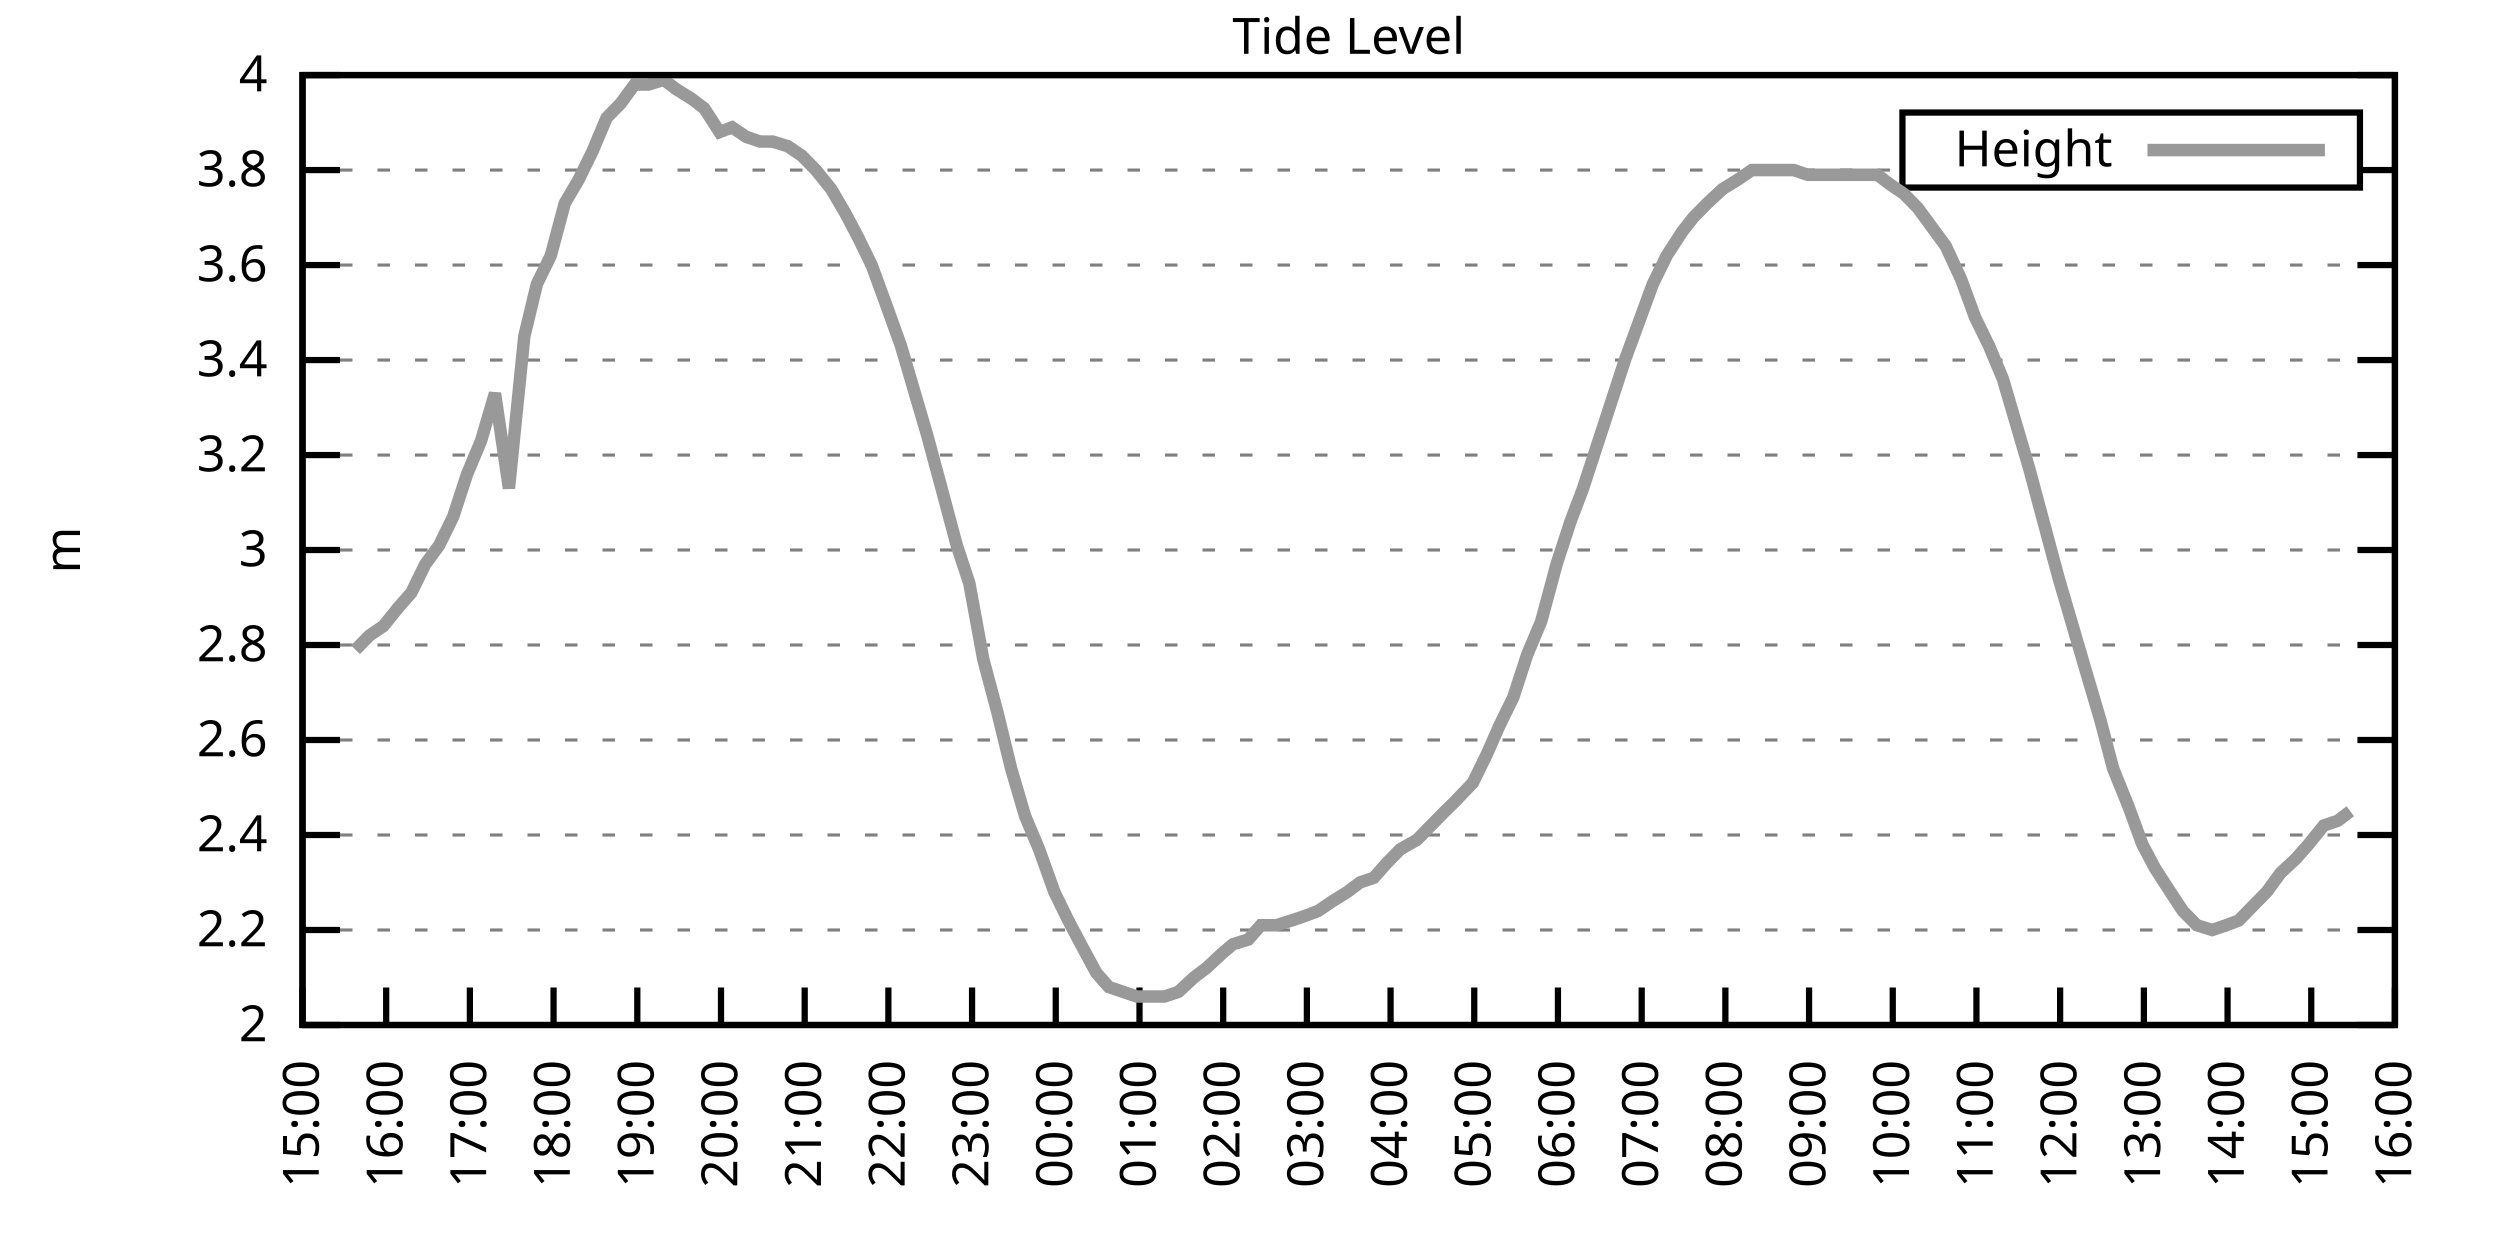
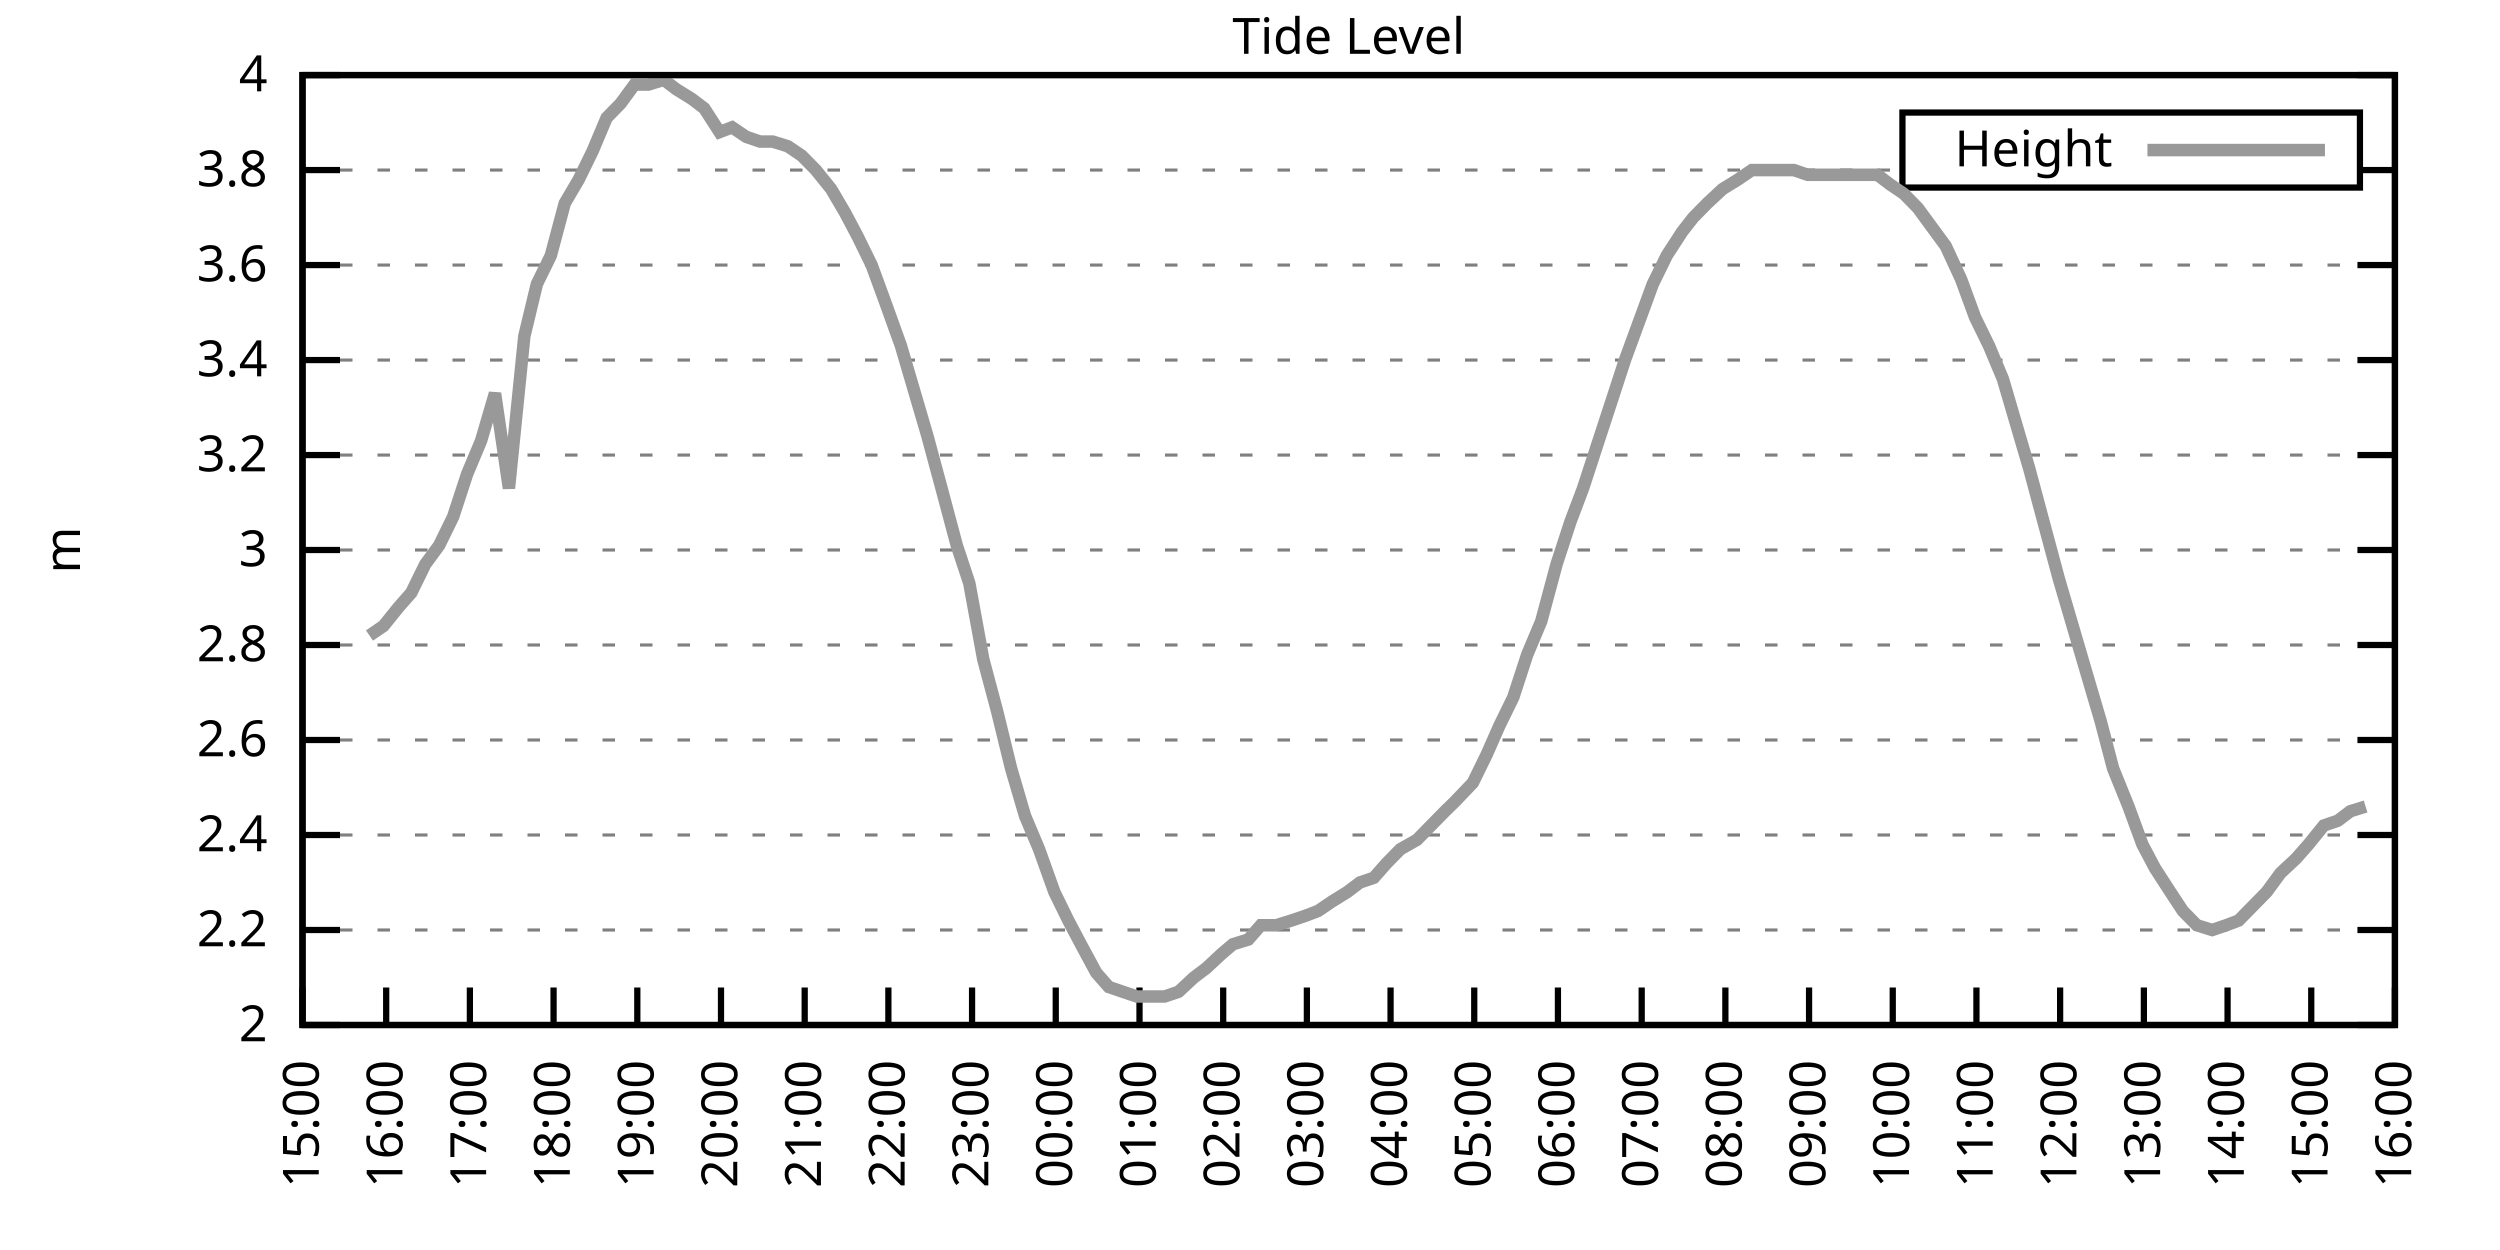
<svg xmlns="http://www.w3.org/2000/svg" xmlns:xlink="http://www.w3.org/1999/xlink" width="400" height="200" viewBox="0 0 400 200">
  <g id="gnuplot_canvas">
    <rect x="0" y="0" width="400" height="200" fill="none" />
    <defs>
      <circle id="gpDot" r="0.5" stroke-width="0.5" stroke="currentColor" />
      <path id="gpPt0" stroke-width="0.333" stroke="currentColor" d="M-1,0 h2 M0,-1 v2" />
      <path id="gpPt1" stroke-width="0.333" stroke="currentColor" d="M-1,-1 L1,1 M1,-1 L-1,1" />
      <path id="gpPt2" stroke-width="0.333" stroke="currentColor" d="M-1,0 L1,0 M0,-1 L0,1 M-1,-1 L1,1 M-1,1 L1,-1" />
      <rect id="gpPt3" stroke-width="0.333" stroke="currentColor" x="-1" y="-1" width="2" height="2" />
      <rect id="gpPt4" stroke-width="0.333" stroke="currentColor" fill="currentColor" x="-1" y="-1" width="2" height="2" />
      <circle id="gpPt5" stroke-width="0.333" stroke="currentColor" cx="0" cy="0" r="1" />
      <use xlink:href="#gpPt5" id="gpPt6" fill="currentColor" stroke="none" />
      <path id="gpPt7" stroke-width="0.333" stroke="currentColor" d="M0,-1.33 L-1.33,0.67 L1.33,0.67 z" />
      <use xlink:href="#gpPt7" id="gpPt8" fill="currentColor" stroke="none" />
      <use xlink:href="#gpPt7" id="gpPt9" stroke="currentColor" transform="rotate(180)" />
      <use xlink:href="#gpPt9" id="gpPt10" fill="currentColor" stroke="none" />
      <use xlink:href="#gpPt3" id="gpPt11" stroke="currentColor" transform="rotate(45)" />
      <use xlink:href="#gpPt11" id="gpPt12" fill="currentColor" stroke="none" />
      <path id="gpPt13" stroke-width="0.333" stroke="currentColor" d="M0,1.330 L1.265,0.411 L0.782,-1.067 L-0.782,-1.076 L-1.265,0.411 z" />
      <use xlink:href="#gpPt13" id="gpPt14" fill="currentColor" stroke="none" />
      <filter id="textbox" filterUnits="objectBoundingBox" x="0" y="0" height="1" width="1">
        <feFlood flood-color="white" flood-opacity="1" result="bgnd" />
        <feComposite in="SourceGraphic" in2="bgnd" operator="atop" />
      </filter>
      <filter id="greybox" filterUnits="objectBoundingBox" x="0" y="0" height="1" width="1">
        <feFlood flood-color="lightgrey" flood-opacity="1" result="grey" />
        <feComposite in="SourceGraphic" in2="grey" operator="atop" />
      </filter>
    </defs>
    <g fill="none" color="white" stroke="currentColor" stroke-width="1.00" stroke-linecap="butt" stroke-linejoin="miter">
</g>
    <g fill="none" color="black" stroke="currentColor" stroke-width="1.00" stroke-linecap="butt" stroke-linejoin="miter">
      <g stroke="none" shape-rendering="crispEdges">
        <polygon fill="rgb(255, 255, 255)" points="48.40,164.00 383.18,164.00 383.18,12.02 48.40,12.02 " />
      </g>
    </g>
    <g fill="none" color="black" stroke="currentColor" stroke-width="1.00" stroke-linecap="butt" stroke-linejoin="miter">
</g>
    <g fill="none" color="black" stroke="black" stroke-width="0.50" stroke-linecap="butt" stroke-linejoin="miter">
</g>
    <g fill="none" color="gray" stroke="currentColor" stroke-width="0.50" stroke-linecap="butt" stroke-linejoin="miter">
      <path stroke="gray" stroke-dasharray="2,4" class="gridline" d="M48.40,164.00 L383.19,164.00  " />
    </g>
    <g fill="none" color="gray" stroke="gray" stroke-width="1.00" stroke-linecap="butt" stroke-linejoin="miter">
</g>
    <g fill="none" color="black" stroke="currentColor" stroke-width="1.00" stroke-linecap="butt" stroke-linejoin="miter">
      <path stroke="black" d="M48.40,164.00 L54.40,164.00 M383.19,164.00 L377.19,164.00  " />
      <g transform="translate(42.80,166.60)" stroke="none" fill="black" font-family="Sans" font-size="8.00" text-anchor="end">
        <text>
          <tspan font-family="Sans"> 2</tspan>
        </text>
      </g>
    </g>
    <g fill="none" color="black" stroke="currentColor" stroke-width="1.00" stroke-linecap="butt" stroke-linejoin="miter">
</g>
    <g fill="none" color="black" stroke="black" stroke-width="0.50" stroke-linecap="butt" stroke-linejoin="miter">
</g>
    <g fill="none" color="gray" stroke="currentColor" stroke-width="0.50" stroke-linecap="butt" stroke-linejoin="miter">
      <path stroke="gray" stroke-dasharray="2,4" class="gridline" d="M48.40,148.80 L383.19,148.80  " />
    </g>
    <g fill="none" color="gray" stroke="gray" stroke-width="1.00" stroke-linecap="butt" stroke-linejoin="miter">
</g>
    <g fill="none" color="black" stroke="currentColor" stroke-width="1.00" stroke-linecap="butt" stroke-linejoin="miter">
      <path stroke="black" d="M48.40,148.80 L54.40,148.80 M383.19,148.80 L377.19,148.80  " />
      <g transform="translate(42.80,151.40)" stroke="none" fill="black" font-family="Sans" font-size="8.00" text-anchor="end">
        <text>
          <tspan font-family="Sans"> 2.2</tspan>
        </text>
      </g>
    </g>
    <g fill="none" color="black" stroke="currentColor" stroke-width="1.00" stroke-linecap="butt" stroke-linejoin="miter">
</g>
    <g fill="none" color="black" stroke="black" stroke-width="0.50" stroke-linecap="butt" stroke-linejoin="miter">
</g>
    <g fill="none" color="gray" stroke="currentColor" stroke-width="0.50" stroke-linecap="butt" stroke-linejoin="miter">
      <path stroke="gray" stroke-dasharray="2,4" class="gridline" d="M48.40,133.60 L383.19,133.60  " />
    </g>
    <g fill="none" color="gray" stroke="gray" stroke-width="1.00" stroke-linecap="butt" stroke-linejoin="miter">
</g>
    <g fill="none" color="black" stroke="currentColor" stroke-width="1.00" stroke-linecap="butt" stroke-linejoin="miter">
      <path stroke="black" d="M48.40,133.60 L54.40,133.60 M383.19,133.60 L377.19,133.60  " />
      <g transform="translate(42.80,136.20)" stroke="none" fill="black" font-family="Sans" font-size="8.00" text-anchor="end">
        <text>
          <tspan font-family="Sans"> 2.4</tspan>
        </text>
      </g>
    </g>
    <g fill="none" color="black" stroke="currentColor" stroke-width="1.00" stroke-linecap="butt" stroke-linejoin="miter">
</g>
    <g fill="none" color="black" stroke="black" stroke-width="0.50" stroke-linecap="butt" stroke-linejoin="miter">
</g>
    <g fill="none" color="gray" stroke="currentColor" stroke-width="0.50" stroke-linecap="butt" stroke-linejoin="miter">
      <path stroke="gray" stroke-dasharray="2,4" class="gridline" d="M48.40,118.40 L383.19,118.40  " />
    </g>
    <g fill="none" color="gray" stroke="gray" stroke-width="1.00" stroke-linecap="butt" stroke-linejoin="miter">
</g>
    <g fill="none" color="black" stroke="currentColor" stroke-width="1.00" stroke-linecap="butt" stroke-linejoin="miter">
      <path stroke="black" d="M48.40,118.40 L54.40,118.40 M383.19,118.40 L377.19,118.40  " />
      <g transform="translate(42.80,121.00)" stroke="none" fill="black" font-family="Sans" font-size="8.00" text-anchor="end">
        <text>
          <tspan font-family="Sans"> 2.6</tspan>
        </text>
      </g>
    </g>
    <g fill="none" color="black" stroke="currentColor" stroke-width="1.00" stroke-linecap="butt" stroke-linejoin="miter">
</g>
    <g fill="none" color="black" stroke="black" stroke-width="0.50" stroke-linecap="butt" stroke-linejoin="miter">
</g>
    <g fill="none" color="gray" stroke="currentColor" stroke-width="0.50" stroke-linecap="butt" stroke-linejoin="miter">
      <path stroke="gray" stroke-dasharray="2,4" class="gridline" d="M48.40,103.20 L383.19,103.20  " />
    </g>
    <g fill="none" color="gray" stroke="gray" stroke-width="1.00" stroke-linecap="butt" stroke-linejoin="miter">
</g>
    <g fill="none" color="black" stroke="currentColor" stroke-width="1.00" stroke-linecap="butt" stroke-linejoin="miter">
      <path stroke="black" d="M48.40,103.20 L54.40,103.20 M383.19,103.20 L377.19,103.20  " />
      <g transform="translate(42.80,105.80)" stroke="none" fill="black" font-family="Sans" font-size="8.00" text-anchor="end">
        <text>
          <tspan font-family="Sans"> 2.8</tspan>
        </text>
      </g>
    </g>
    <g fill="none" color="black" stroke="currentColor" stroke-width="1.00" stroke-linecap="butt" stroke-linejoin="miter">
</g>
    <g fill="none" color="black" stroke="black" stroke-width="0.50" stroke-linecap="butt" stroke-linejoin="miter">
</g>
    <g fill="none" color="gray" stroke="currentColor" stroke-width="0.50" stroke-linecap="butt" stroke-linejoin="miter">
      <path stroke="gray" stroke-dasharray="2,4" class="gridline" d="M48.40,88.00 L383.19,88.00  " />
    </g>
    <g fill="none" color="gray" stroke="gray" stroke-width="1.00" stroke-linecap="butt" stroke-linejoin="miter">
</g>
    <g fill="none" color="black" stroke="currentColor" stroke-width="1.00" stroke-linecap="butt" stroke-linejoin="miter">
      <path stroke="black" d="M48.40,88.00 L54.40,88.00 M383.19,88.00 L377.19,88.00  " />
      <g transform="translate(42.80,90.60)" stroke="none" fill="black" font-family="Sans" font-size="8.00" text-anchor="end">
        <text>
          <tspan font-family="Sans"> 3</tspan>
        </text>
      </g>
    </g>
    <g fill="none" color="black" stroke="currentColor" stroke-width="1.00" stroke-linecap="butt" stroke-linejoin="miter">
</g>
    <g fill="none" color="black" stroke="black" stroke-width="0.50" stroke-linecap="butt" stroke-linejoin="miter">
</g>
    <g fill="none" color="gray" stroke="currentColor" stroke-width="0.50" stroke-linecap="butt" stroke-linejoin="miter">
      <path stroke="gray" stroke-dasharray="2,4" class="gridline" d="M48.40,72.81 L383.19,72.81  " />
    </g>
    <g fill="none" color="gray" stroke="gray" stroke-width="1.00" stroke-linecap="butt" stroke-linejoin="miter">
</g>
    <g fill="none" color="black" stroke="currentColor" stroke-width="1.00" stroke-linecap="butt" stroke-linejoin="miter">
      <path stroke="black" d="M48.40,72.81 L54.40,72.81 M383.19,72.81 L377.19,72.81  " />
      <g transform="translate(42.80,75.41)" stroke="none" fill="black" font-family="Sans" font-size="8.00" text-anchor="end">
        <text>
          <tspan font-family="Sans"> 3.2</tspan>
        </text>
      </g>
    </g>
    <g fill="none" color="black" stroke="currentColor" stroke-width="1.00" stroke-linecap="butt" stroke-linejoin="miter">
</g>
    <g fill="none" color="black" stroke="black" stroke-width="0.50" stroke-linecap="butt" stroke-linejoin="miter">
</g>
    <g fill="none" color="gray" stroke="currentColor" stroke-width="0.50" stroke-linecap="butt" stroke-linejoin="miter">
      <path stroke="gray" stroke-dasharray="2,4" class="gridline" d="M48.40,57.61 L383.19,57.61  " />
    </g>
    <g fill="none" color="gray" stroke="gray" stroke-width="1.00" stroke-linecap="butt" stroke-linejoin="miter">
</g>
    <g fill="none" color="black" stroke="currentColor" stroke-width="1.00" stroke-linecap="butt" stroke-linejoin="miter">
      <path stroke="black" d="M48.40,57.61 L54.40,57.61 M383.19,57.61 L377.19,57.61  " />
      <g transform="translate(42.80,60.21)" stroke="none" fill="black" font-family="Sans" font-size="8.00" text-anchor="end">
        <text>
          <tspan font-family="Sans"> 3.4</tspan>
        </text>
      </g>
    </g>
    <g fill="none" color="black" stroke="currentColor" stroke-width="1.00" stroke-linecap="butt" stroke-linejoin="miter">
</g>
    <g fill="none" color="black" stroke="black" stroke-width="0.50" stroke-linecap="butt" stroke-linejoin="miter">
</g>
    <g fill="none" color="gray" stroke="currentColor" stroke-width="0.50" stroke-linecap="butt" stroke-linejoin="miter">
      <path stroke="gray" stroke-dasharray="2,4" class="gridline" d="M48.40,42.41 L383.19,42.41  " />
    </g>
    <g fill="none" color="gray" stroke="gray" stroke-width="1.00" stroke-linecap="butt" stroke-linejoin="miter">
</g>
    <g fill="none" color="black" stroke="currentColor" stroke-width="1.00" stroke-linecap="butt" stroke-linejoin="miter">
      <path stroke="black" d="M48.40,42.41 L54.40,42.41 M383.19,42.41 L377.19,42.41  " />
      <g transform="translate(42.80,45.01)" stroke="none" fill="black" font-family="Sans" font-size="8.00" text-anchor="end">
        <text>
          <tspan font-family="Sans"> 3.6</tspan>
        </text>
      </g>
    </g>
    <g fill="none" color="black" stroke="currentColor" stroke-width="1.00" stroke-linecap="butt" stroke-linejoin="miter">
</g>
    <g fill="none" color="black" stroke="black" stroke-width="0.50" stroke-linecap="butt" stroke-linejoin="miter">
</g>
    <g fill="none" color="gray" stroke="currentColor" stroke-width="0.50" stroke-linecap="butt" stroke-linejoin="miter">
      <path stroke="gray" stroke-dasharray="2,4" class="gridline" d="M48.40,27.21 L304.39,27.21 M377.59,27.21 L383.19,27.21  " />
    </g>
    <g fill="none" color="gray" stroke="gray" stroke-width="1.00" stroke-linecap="butt" stroke-linejoin="miter">
</g>
    <g fill="none" color="black" stroke="currentColor" stroke-width="1.00" stroke-linecap="butt" stroke-linejoin="miter">
      <path stroke="black" d="M48.40,27.21 L54.40,27.21 M383.19,27.21 L377.19,27.21  " />
      <g transform="translate(42.80,29.81)" stroke="none" fill="black" font-family="Sans" font-size="8.00" text-anchor="end">
        <text>
          <tspan font-family="Sans"> 3.8</tspan>
        </text>
      </g>
    </g>
    <g fill="none" color="black" stroke="currentColor" stroke-width="1.00" stroke-linecap="butt" stroke-linejoin="miter">
</g>
    <g fill="none" color="black" stroke="black" stroke-width="0.50" stroke-linecap="butt" stroke-linejoin="miter">
</g>
    <g fill="none" color="gray" stroke="currentColor" stroke-width="0.50" stroke-linecap="butt" stroke-linejoin="miter">
      <path stroke="gray" stroke-dasharray="2,4" class="gridline" d="M48.40,12.01 L383.19,12.01  " />
    </g>
    <g fill="none" color="gray" stroke="gray" stroke-width="1.00" stroke-linecap="butt" stroke-linejoin="miter">
</g>
    <g fill="none" color="black" stroke="currentColor" stroke-width="1.00" stroke-linecap="butt" stroke-linejoin="miter">
      <path stroke="black" d="M48.40,12.01 L54.40,12.01 M383.19,12.01 L377.19,12.01  " />
      <g transform="translate(42.80,14.61)" stroke="none" fill="black" font-family="Sans" font-size="8.00" text-anchor="end">
        <text>
          <tspan font-family="Sans"> 4</tspan>
        </text>
      </g>
    </g>
    <g fill="none" color="black" stroke="currentColor" stroke-width="1.00" stroke-linecap="butt" stroke-linejoin="miter">
      <path stroke="black" d="M48.40,164.00 L48.40,158.00  " />
      <g transform="translate(51.00,169.60) rotate(270.00)" stroke="none" fill="black" font-family="Sans" font-size="8.00" text-anchor="end">
        <text>
          <tspan font-family="Sans">15:00</tspan>
        </text>
      </g>
    </g>
    <g fill="none" color="black" stroke="currentColor" stroke-width="1.00" stroke-linecap="butt" stroke-linejoin="miter">
      <path stroke="black" d="M61.79,164.00 L61.79,158.00  " />
      <g transform="translate(64.39,169.60) rotate(270.00)" stroke="none" fill="black" font-family="Sans" font-size="8.00" text-anchor="end">
        <text>
          <tspan font-family="Sans">16:00</tspan>
        </text>
      </g>
    </g>
    <g fill="none" color="black" stroke="currentColor" stroke-width="1.00" stroke-linecap="butt" stroke-linejoin="miter">
      <path stroke="black" d="M75.18,164.00 L75.18,158.00  " />
      <g transform="translate(77.78,169.60) rotate(270.00)" stroke="none" fill="black" font-family="Sans" font-size="8.00" text-anchor="end">
        <text>
          <tspan font-family="Sans">17:00</tspan>
        </text>
      </g>
    </g>
    <g fill="none" color="black" stroke="currentColor" stroke-width="1.00" stroke-linecap="butt" stroke-linejoin="miter">
      <path stroke="black" d="M88.57,164.00 L88.57,158.00  " />
      <g transform="translate(91.17,169.60) rotate(270.00)" stroke="none" fill="black" font-family="Sans" font-size="8.00" text-anchor="end">
        <text>
          <tspan font-family="Sans">18:00</tspan>
        </text>
      </g>
    </g>
    <g fill="none" color="black" stroke="currentColor" stroke-width="1.00" stroke-linecap="butt" stroke-linejoin="miter">
      <path stroke="black" d="M101.97,164.00 L101.97,158.00  " />
      <g transform="translate(104.57,169.60) rotate(270.00)" stroke="none" fill="black" font-family="Sans" font-size="8.00" text-anchor="end">
        <text>
          <tspan font-family="Sans">19:00</tspan>
        </text>
      </g>
    </g>
    <g fill="none" color="black" stroke="currentColor" stroke-width="1.00" stroke-linecap="butt" stroke-linejoin="miter">
      <path stroke="black" d="M115.36,164.00 L115.36,158.00  " />
      <g transform="translate(117.96,169.60) rotate(270.00)" stroke="none" fill="black" font-family="Sans" font-size="8.00" text-anchor="end">
        <text>
          <tspan font-family="Sans">20:00</tspan>
        </text>
      </g>
    </g>
    <g fill="none" color="black" stroke="currentColor" stroke-width="1.00" stroke-linecap="butt" stroke-linejoin="miter">
      <path stroke="black" d="M128.75,164.00 L128.75,158.00  " />
      <g transform="translate(131.35,169.60) rotate(270.00)" stroke="none" fill="black" font-family="Sans" font-size="8.00" text-anchor="end">
        <text>
          <tspan font-family="Sans">21:00</tspan>
        </text>
      </g>
    </g>
    <g fill="none" color="black" stroke="currentColor" stroke-width="1.00" stroke-linecap="butt" stroke-linejoin="miter">
      <path stroke="black" d="M142.14,164.00 L142.14,158.00  " />
      <g transform="translate(144.74,169.60) rotate(270.00)" stroke="none" fill="black" font-family="Sans" font-size="8.00" text-anchor="end">
        <text>
          <tspan font-family="Sans">22:00</tspan>
        </text>
      </g>
    </g>
    <g fill="none" color="black" stroke="currentColor" stroke-width="1.00" stroke-linecap="butt" stroke-linejoin="miter">
      <path stroke="black" d="M155.53,164.00 L155.53,158.00  " />
      <g transform="translate(158.13,169.60) rotate(270.00)" stroke="none" fill="black" font-family="Sans" font-size="8.00" text-anchor="end">
        <text>
          <tspan font-family="Sans">23:00</tspan>
        </text>
      </g>
    </g>
    <g fill="none" color="black" stroke="currentColor" stroke-width="1.00" stroke-linecap="butt" stroke-linejoin="miter">
      <path stroke="black" d="M168.92,164.00 L168.92,158.00  " />
      <g transform="translate(171.52,169.60) rotate(270.00)" stroke="none" fill="black" font-family="Sans" font-size="8.00" text-anchor="end">
        <text>
          <tspan font-family="Sans">00:00</tspan>
        </text>
      </g>
    </g>
    <g fill="none" color="black" stroke="currentColor" stroke-width="1.00" stroke-linecap="butt" stroke-linejoin="miter">
      <path stroke="black" d="M182.32,164.00 L182.32,158.00  " />
      <g transform="translate(184.92,169.60) rotate(270.00)" stroke="none" fill="black" font-family="Sans" font-size="8.00" text-anchor="end">
        <text>
          <tspan font-family="Sans">01:00</tspan>
        </text>
      </g>
    </g>
    <g fill="none" color="black" stroke="currentColor" stroke-width="1.00" stroke-linecap="butt" stroke-linejoin="miter">
      <path stroke="black" d="M195.71,164.00 L195.71,158.00  " />
      <g transform="translate(198.31,169.60) rotate(270.00)" stroke="none" fill="black" font-family="Sans" font-size="8.00" text-anchor="end">
        <text>
          <tspan font-family="Sans">02:00</tspan>
        </text>
      </g>
    </g>
    <g fill="none" color="black" stroke="currentColor" stroke-width="1.00" stroke-linecap="butt" stroke-linejoin="miter">
      <path stroke="black" d="M209.10,164.00 L209.10,158.00  " />
      <g transform="translate(211.70,169.60) rotate(270.00)" stroke="none" fill="black" font-family="Sans" font-size="8.00" text-anchor="end">
        <text>
          <tspan font-family="Sans">03:00</tspan>
        </text>
      </g>
    </g>
    <g fill="none" color="black" stroke="currentColor" stroke-width="1.00" stroke-linecap="butt" stroke-linejoin="miter">
      <path stroke="black" d="M222.49,164.00 L222.49,158.00  " />
      <g transform="translate(225.09,169.60) rotate(270.00)" stroke="none" fill="black" font-family="Sans" font-size="8.00" text-anchor="end">
        <text>
          <tspan font-family="Sans">04:00</tspan>
        </text>
      </g>
    </g>
    <g fill="none" color="black" stroke="currentColor" stroke-width="1.00" stroke-linecap="butt" stroke-linejoin="miter">
      <path stroke="black" d="M235.88,164.00 L235.88,158.00  " />
      <g transform="translate(238.48,169.60) rotate(270.00)" stroke="none" fill="black" font-family="Sans" font-size="8.00" text-anchor="end">
        <text>
          <tspan font-family="Sans">05:00</tspan>
        </text>
      </g>
    </g>
    <g fill="none" color="black" stroke="currentColor" stroke-width="1.00" stroke-linecap="butt" stroke-linejoin="miter">
      <path stroke="black" d="M249.27,164.00 L249.27,158.00  " />
      <g transform="translate(251.87,169.60) rotate(270.00)" stroke="none" fill="black" font-family="Sans" font-size="8.00" text-anchor="end">
        <text>
          <tspan font-family="Sans">06:00</tspan>
        </text>
      </g>
    </g>
    <g fill="none" color="black" stroke="currentColor" stroke-width="1.00" stroke-linecap="butt" stroke-linejoin="miter">
      <path stroke="black" d="M262.67,164.00 L262.67,158.00  " />
      <g transform="translate(265.27,169.60) rotate(270.00)" stroke="none" fill="black" font-family="Sans" font-size="8.00" text-anchor="end">
        <text>
          <tspan font-family="Sans">07:00</tspan>
        </text>
      </g>
    </g>
    <g fill="none" color="black" stroke="currentColor" stroke-width="1.00" stroke-linecap="butt" stroke-linejoin="miter">
      <path stroke="black" d="M276.06,164.00 L276.06,158.00  " />
      <g transform="translate(278.66,169.60) rotate(270.00)" stroke="none" fill="black" font-family="Sans" font-size="8.00" text-anchor="end">
        <text>
          <tspan font-family="Sans">08:00</tspan>
        </text>
      </g>
    </g>
    <g fill="none" color="black" stroke="currentColor" stroke-width="1.00" stroke-linecap="butt" stroke-linejoin="miter">
      <path stroke="black" d="M289.45,164.00 L289.45,158.00  " />
      <g transform="translate(292.05,169.60) rotate(270.00)" stroke="none" fill="black" font-family="Sans" font-size="8.00" text-anchor="end">
        <text>
          <tspan font-family="Sans">09:00</tspan>
        </text>
      </g>
    </g>
    <g fill="none" color="black" stroke="currentColor" stroke-width="1.00" stroke-linecap="butt" stroke-linejoin="miter">
      <path stroke="black" d="M302.84,164.00 L302.84,158.00  " />
      <g transform="translate(305.44,169.60) rotate(270.00)" stroke="none" fill="black" font-family="Sans" font-size="8.00" text-anchor="end">
        <text>
          <tspan font-family="Sans">10:00</tspan>
        </text>
      </g>
    </g>
    <g fill="none" color="black" stroke="currentColor" stroke-width="1.00" stroke-linecap="butt" stroke-linejoin="miter">
      <path stroke="black" d="M316.23,164.00 L316.23,158.00  " />
      <g transform="translate(318.83,169.60) rotate(270.00)" stroke="none" fill="black" font-family="Sans" font-size="8.00" text-anchor="end">
        <text>
          <tspan font-family="Sans">11:00</tspan>
        </text>
      </g>
    </g>
    <g fill="none" color="black" stroke="currentColor" stroke-width="1.00" stroke-linecap="butt" stroke-linejoin="miter">
      <path stroke="black" d="M329.62,164.00 L329.62,158.00  " />
      <g transform="translate(332.22,169.60) rotate(270.00)" stroke="none" fill="black" font-family="Sans" font-size="8.00" text-anchor="end">
        <text>
          <tspan font-family="Sans">12:00</tspan>
        </text>
      </g>
    </g>
    <g fill="none" color="black" stroke="currentColor" stroke-width="1.00" stroke-linecap="butt" stroke-linejoin="miter">
      <path stroke="black" d="M343.02,164.00 L343.02,158.00  " />
      <g transform="translate(345.62,169.60) rotate(270.00)" stroke="none" fill="black" font-family="Sans" font-size="8.00" text-anchor="end">
        <text>
          <tspan font-family="Sans">13:00</tspan>
        </text>
      </g>
    </g>
    <g fill="none" color="black" stroke="currentColor" stroke-width="1.00" stroke-linecap="butt" stroke-linejoin="miter">
      <path stroke="black" d="M356.41,164.00 L356.41,158.00  " />
      <g transform="translate(359.01,169.60) rotate(270.00)" stroke="none" fill="black" font-family="Sans" font-size="8.00" text-anchor="end">
        <text>
          <tspan font-family="Sans">14:00</tspan>
        </text>
      </g>
    </g>
    <g fill="none" color="black" stroke="currentColor" stroke-width="1.00" stroke-linecap="butt" stroke-linejoin="miter">
      <path stroke="black" d="M369.80,164.00 L369.80,158.00  " />
      <g transform="translate(372.40,169.60) rotate(270.00)" stroke="none" fill="black" font-family="Sans" font-size="8.00" text-anchor="end">
        <text>
          <tspan font-family="Sans">15:00</tspan>
        </text>
      </g>
    </g>
    <g fill="none" color="black" stroke="currentColor" stroke-width="1.00" stroke-linecap="butt" stroke-linejoin="miter">
      <path stroke="black" d="M383.19,164.00 L383.19,158.00  " />
      <g transform="translate(385.79,169.60) rotate(270.00)" stroke="none" fill="black" font-family="Sans" font-size="8.00" text-anchor="end">
        <text>
          <tspan font-family="Sans">16:00</tspan>
        </text>
      </g>
    </g>
    <g fill="none" color="black" stroke="currentColor" stroke-width="1.00" stroke-linecap="butt" stroke-linejoin="miter">
</g>
    <g fill="none" color="black" stroke="currentColor" stroke-width="1.00" stroke-linecap="butt" stroke-linejoin="miter">
      <path stroke="black" d="M48.40,12.01 L48.40,164.00 L383.19,164.00 L383.19,12.01 L48.40,12.01 Z  " />
    </g>
    <g fill="none" color="black" stroke="currentColor" stroke-width="1.00" stroke-linecap="butt" stroke-linejoin="miter">
</g>
    <g fill="none" color="black" stroke="currentColor" stroke-width="1.00" stroke-linecap="butt" stroke-linejoin="miter">
      <path stroke="black" d="M304.39,30.01 L304.39,18.01 L377.59,18.01 L377.59,30.01 L304.39,30.01 Z  " />
    </g>
    <g id="Tide_level_plot_1">
      <g fill="none" color="white" stroke="black" stroke-width="2.00" stroke-linecap="butt" stroke-linejoin="miter">
</g>
      <g fill="none" color="black" stroke="currentColor" stroke-width="2.00" stroke-linecap="butt" stroke-linejoin="miter">
        <g transform="translate(337.99,26.61)" stroke="none" fill="black" font-family="Sans" font-size="8.00" text-anchor="end">
          <text>
            <tspan font-family="Sans">Height</tspan>
          </text>
        </g>
      </g>
      <g fill="none" color="black" stroke="currentColor" stroke-width="2.00" stroke-linecap="butt" stroke-linejoin="miter">
-         <path stroke="rgb(153, 153, 153)" d="M343.59,24.01 L371.99,24.01 M56.88,103.96 L59.11,101.68 L61.35,100.16 L63.80,97.12 L65.81,94.84 L68.04,90.28   L70.27,87.25 L72.50,82.69 L74.74,75.85 L76.97,70.53 L79.20,62.93 L81.43,78.13 L83.89,53.81 L85.90,45.45   L88.13,40.89 L90.36,32.53 L92.59,28.73 L94.82,24.17 L97.06,18.85 L99.29,16.57 L101.52,13.53 L103.75,13.53   L106.21,12.77 L108.22,14.29 L110.67,15.81 L112.68,17.33 L115.13,21.13 L117.14,20.37 L119.38,21.89 L121.61,22.65   L123.62,22.65 L126.07,23.41 L128.30,24.93 L130.54,27.21 L132.99,30.25 L135.22,34.05 L137.23,37.85 L139.46,42.41   L141.69,48.49 L144.15,55.33 L146.38,62.93 L148.39,69.77 L150.85,78.89 L153.08,87.25 L155.09,93.32 L157.32,105.48   L159.55,113.84 L161.78,122.96 L164.01,130.56 L166.25,135.88 L168.70,142.72 L170.93,147.28 L172.94,151.08 L175.40,155.64   L177.41,157.92 L179.64,158.68 L181.87,159.44 L184.10,159.44 L186.33,159.44 L188.57,158.68 L191.02,156.40 L193.03,154.88   L195.48,152.60 L197.27,151.08 L199.73,150.32 L201.73,148.04 L204.19,148.04 L206.64,147.28 L208.88,146.52 L210.88,145.76   L213.12,144.24 L215.57,142.72 L217.58,141.20 L219.81,140.44 L221.82,138.16 L224.05,135.88 L226.73,134.36 L228.96,132.08   L231.20,129.80 L232.76,128.28 L235.66,125.24 L237.89,120.68 L239.90,116.12 L242.13,111.56 L244.36,104.72 L246.60,99.40   L249.05,90.28 L251.28,83.45 L253.29,78.13 L255.52,71.29 L257.76,64.45 L259.99,57.61 L262.22,51.53 L264.45,45.45   L266.68,40.89 L269.14,37.09 L270.92,34.81 L273.16,32.53 L275.61,30.25 L278.07,28.73 L280.30,27.21 L282.08,27.21   L284.54,27.21 L286.99,27.21 L289.23,27.97 L291.46,27.97 L293.47,27.97 L295.70,27.97 L297.93,27.97 L300.39,27.97   L302.39,29.49 L304.63,31.01 L306.86,33.29 L309.09,36.33 L311.32,39.37 L313.78,44.69 L316.01,50.77 L318.24,55.33   L320.47,60.65 L322.70,68.25 L324.71,75.09 L326.95,83.45 L329.40,92.56 L331.63,100.16 L333.86,107.76 L336.10,115.36   L338.10,122.96 L340.56,129.04 L342.79,135.12 L344.80,138.92 L347.26,142.72 L349.26,145.76 L351.50,148.04 L353.95,148.80   L356.18,148.04 L358.19,147.28 L360.42,145.00 L362.66,142.72 L364.89,139.68 L367.34,137.40 L369.35,135.12 L371.81,132.08   L374.04,131.32 L376.05,129.80  " />
+         <path stroke="rgb(153, 153, 153)" d="M343.59,24.01 L371.99,24.01 M59.11,101.68 L61.35,100.16 L63.80,97.12 L65.81,94.84 L68.04,90.28 L70.27,87.25   L72.50,82.69 L74.74,75.85 L76.97,70.53 L79.20,62.93 L81.43,78.13 L83.89,53.81 L85.90,45.45 L88.13,40.89   L90.36,32.53 L92.59,28.73 L94.82,24.17 L97.06,18.85 L99.29,16.57 L101.52,13.53 L103.75,13.53 L106.21,12.77   L108.22,14.29 L110.67,15.81 L112.68,17.33 L115.13,21.13 L117.14,20.37 L119.38,21.89 L121.61,22.65 L123.62,22.65   L126.07,23.41 L128.30,24.93 L130.54,27.21 L132.99,30.25 L135.22,34.05 L137.23,37.85 L139.46,42.41 L141.69,48.49   L144.15,55.33 L146.38,62.93 L148.39,69.77 L150.85,78.89 L153.08,87.25 L155.09,93.32 L157.32,105.48 L159.55,113.84   L161.78,122.96 L164.01,130.56 L166.25,135.88 L168.70,142.72 L170.93,147.28 L172.94,151.08 L175.40,155.64 L177.41,157.92   L179.64,158.68 L181.87,159.44 L184.10,159.44 L186.33,159.44 L188.57,158.68 L191.02,156.40 L193.03,154.88 L195.48,152.60   L197.27,151.08 L199.73,150.32 L201.73,148.04 L204.19,148.04 L206.64,147.28 L208.88,146.52 L210.88,145.76 L213.12,144.24   L215.57,142.72 L217.58,141.20 L219.81,140.44 L221.82,138.16 L224.05,135.88 L226.73,134.36 L228.96,132.08 L231.20,129.80   L232.76,128.28 L235.66,125.24 L237.89,120.68 L239.90,116.12 L242.13,111.56 L244.36,104.72 L246.60,99.40 L249.05,90.28   L251.28,83.45 L253.29,78.13 L255.52,71.29 L257.76,64.45 L259.99,57.61 L262.22,51.53 L264.45,45.45 L266.68,40.89   L269.14,37.09 L270.92,34.81 L273.16,32.53 L275.61,30.25 L278.07,28.73 L280.30,27.21 L282.08,27.21 L284.54,27.21   L286.99,27.21 L289.23,27.97 L291.46,27.97 L293.47,27.97 L295.70,27.97 L297.93,27.97 L300.39,27.97 L302.39,29.49   L304.63,31.01 L306.86,33.29 L309.09,36.33 L311.32,39.37 L313.78,44.69 L316.01,50.77 L318.24,55.33 L320.47,60.65   L322.70,68.25 L324.71,75.09 L326.95,83.45 L329.40,92.56 L331.63,100.16 L333.86,107.76 L336.10,115.36 L338.10,122.96   L340.56,129.04 L342.79,135.12 L344.80,138.92 L347.26,142.72 L349.26,145.76 L351.50,148.04 L353.95,148.80 L356.18,148.04   L358.19,147.28 L360.42,145.00 L362.66,142.72 L364.89,139.68 L367.34,137.40 L369.35,135.12 L371.81,132.08 L374.04,131.32   L376.05,129.80 L378.50,129.04  " />
      </g>
    </g>
    <g fill="none" color="black" stroke="currentColor" stroke-width="2.00" stroke-linecap="butt" stroke-linejoin="miter">
</g>
    <g fill="none" color="black" stroke="black" stroke-width="1.00" stroke-linecap="butt" stroke-linejoin="miter">
</g>
    <g fill="none" color="black" stroke="currentColor" stroke-width="1.00" stroke-linecap="butt" stroke-linejoin="miter">
      <path stroke="black" d="M48.40,12.01 L48.40,164.00 L383.19,164.00 L383.19,12.01 L48.40,12.01 Z  " />
      <g transform="translate(12.80,88.01) rotate(270.00)" stroke="none" fill="black" font-family="Sans" font-size="8.00" text-anchor="middle">
        <text>
          <tspan font-family="Sans">m</tspan>
        </text>
      </g>
    </g>
    <g fill="none" color="black" stroke="currentColor" stroke-width="1.00" stroke-linecap="butt" stroke-linejoin="miter">
</g>
    <g fill="none" color="black" stroke="currentColor" stroke-width="1.00" stroke-linecap="butt" stroke-linejoin="miter">
      <g transform="translate(215.79,8.61)" stroke="none" fill="black" font-family="Sans" font-size="8.00" text-anchor="middle">
        <text>
          <tspan font-family="Sans">Tide Level</tspan>
        </text>
      </g>
    </g>
    <g fill="none" color="black" stroke="currentColor" stroke-width="1.00" stroke-linecap="butt" stroke-linejoin="miter">
</g>
  </g>
</svg>
